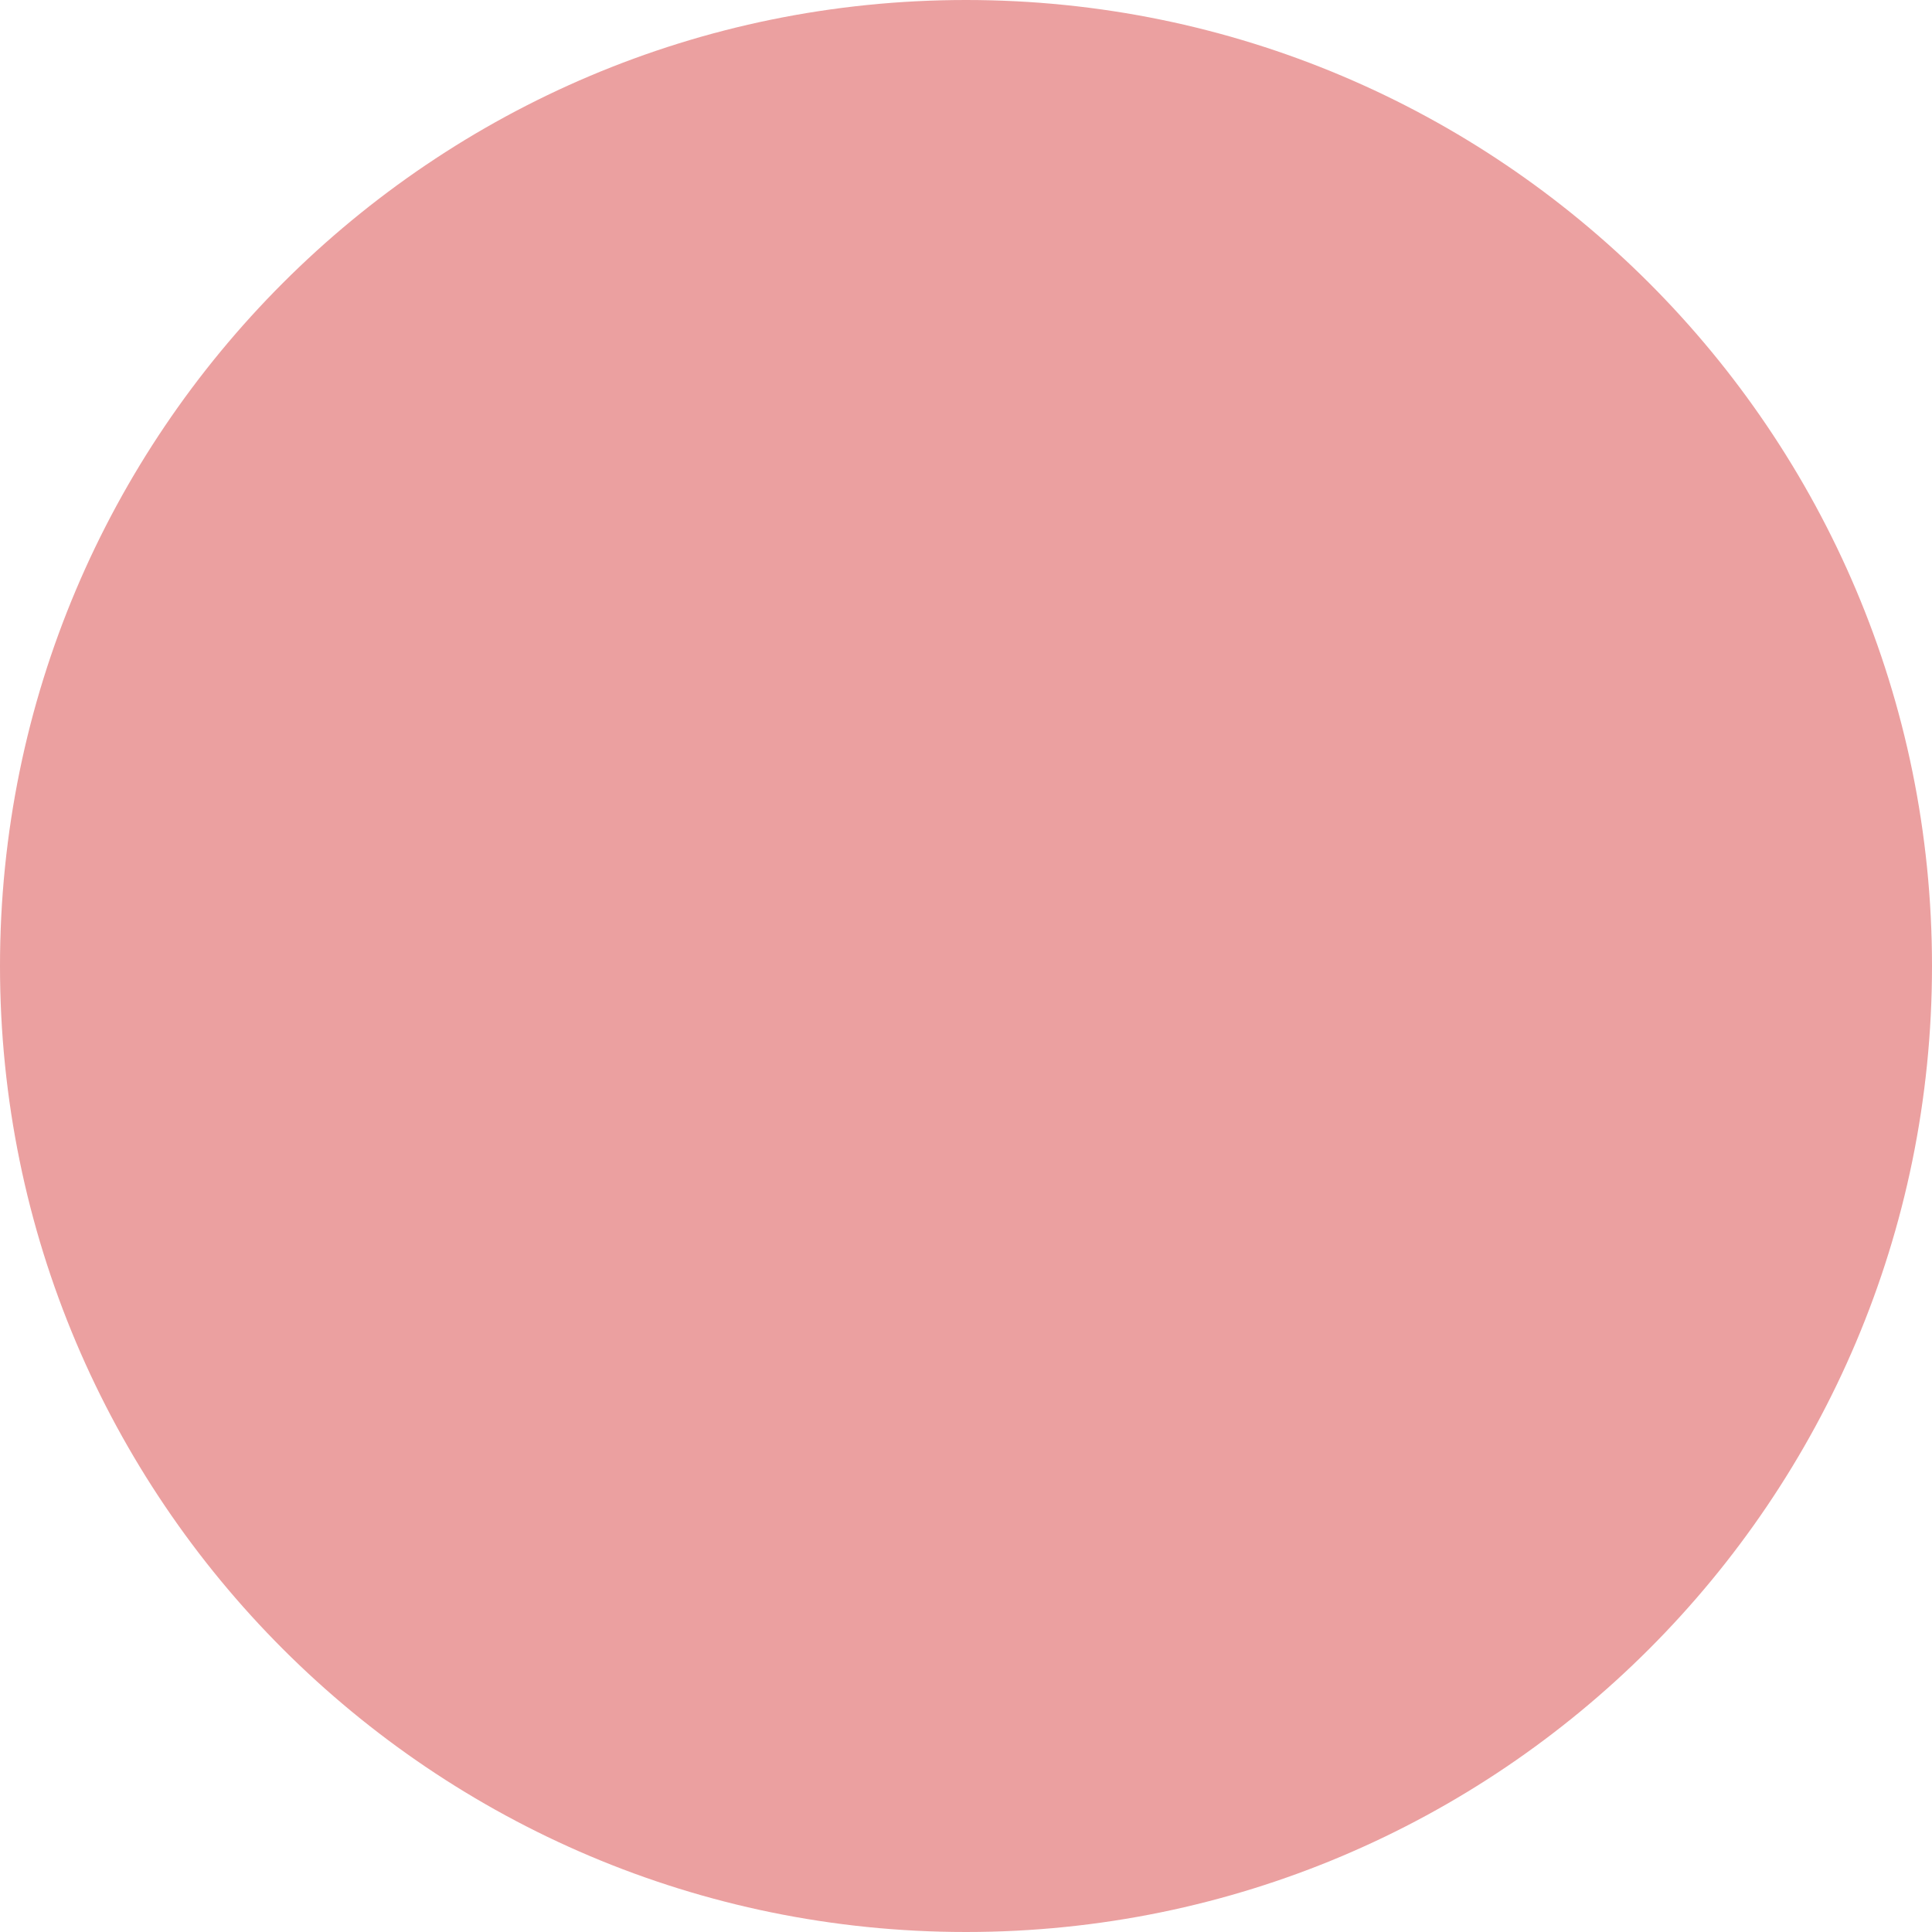
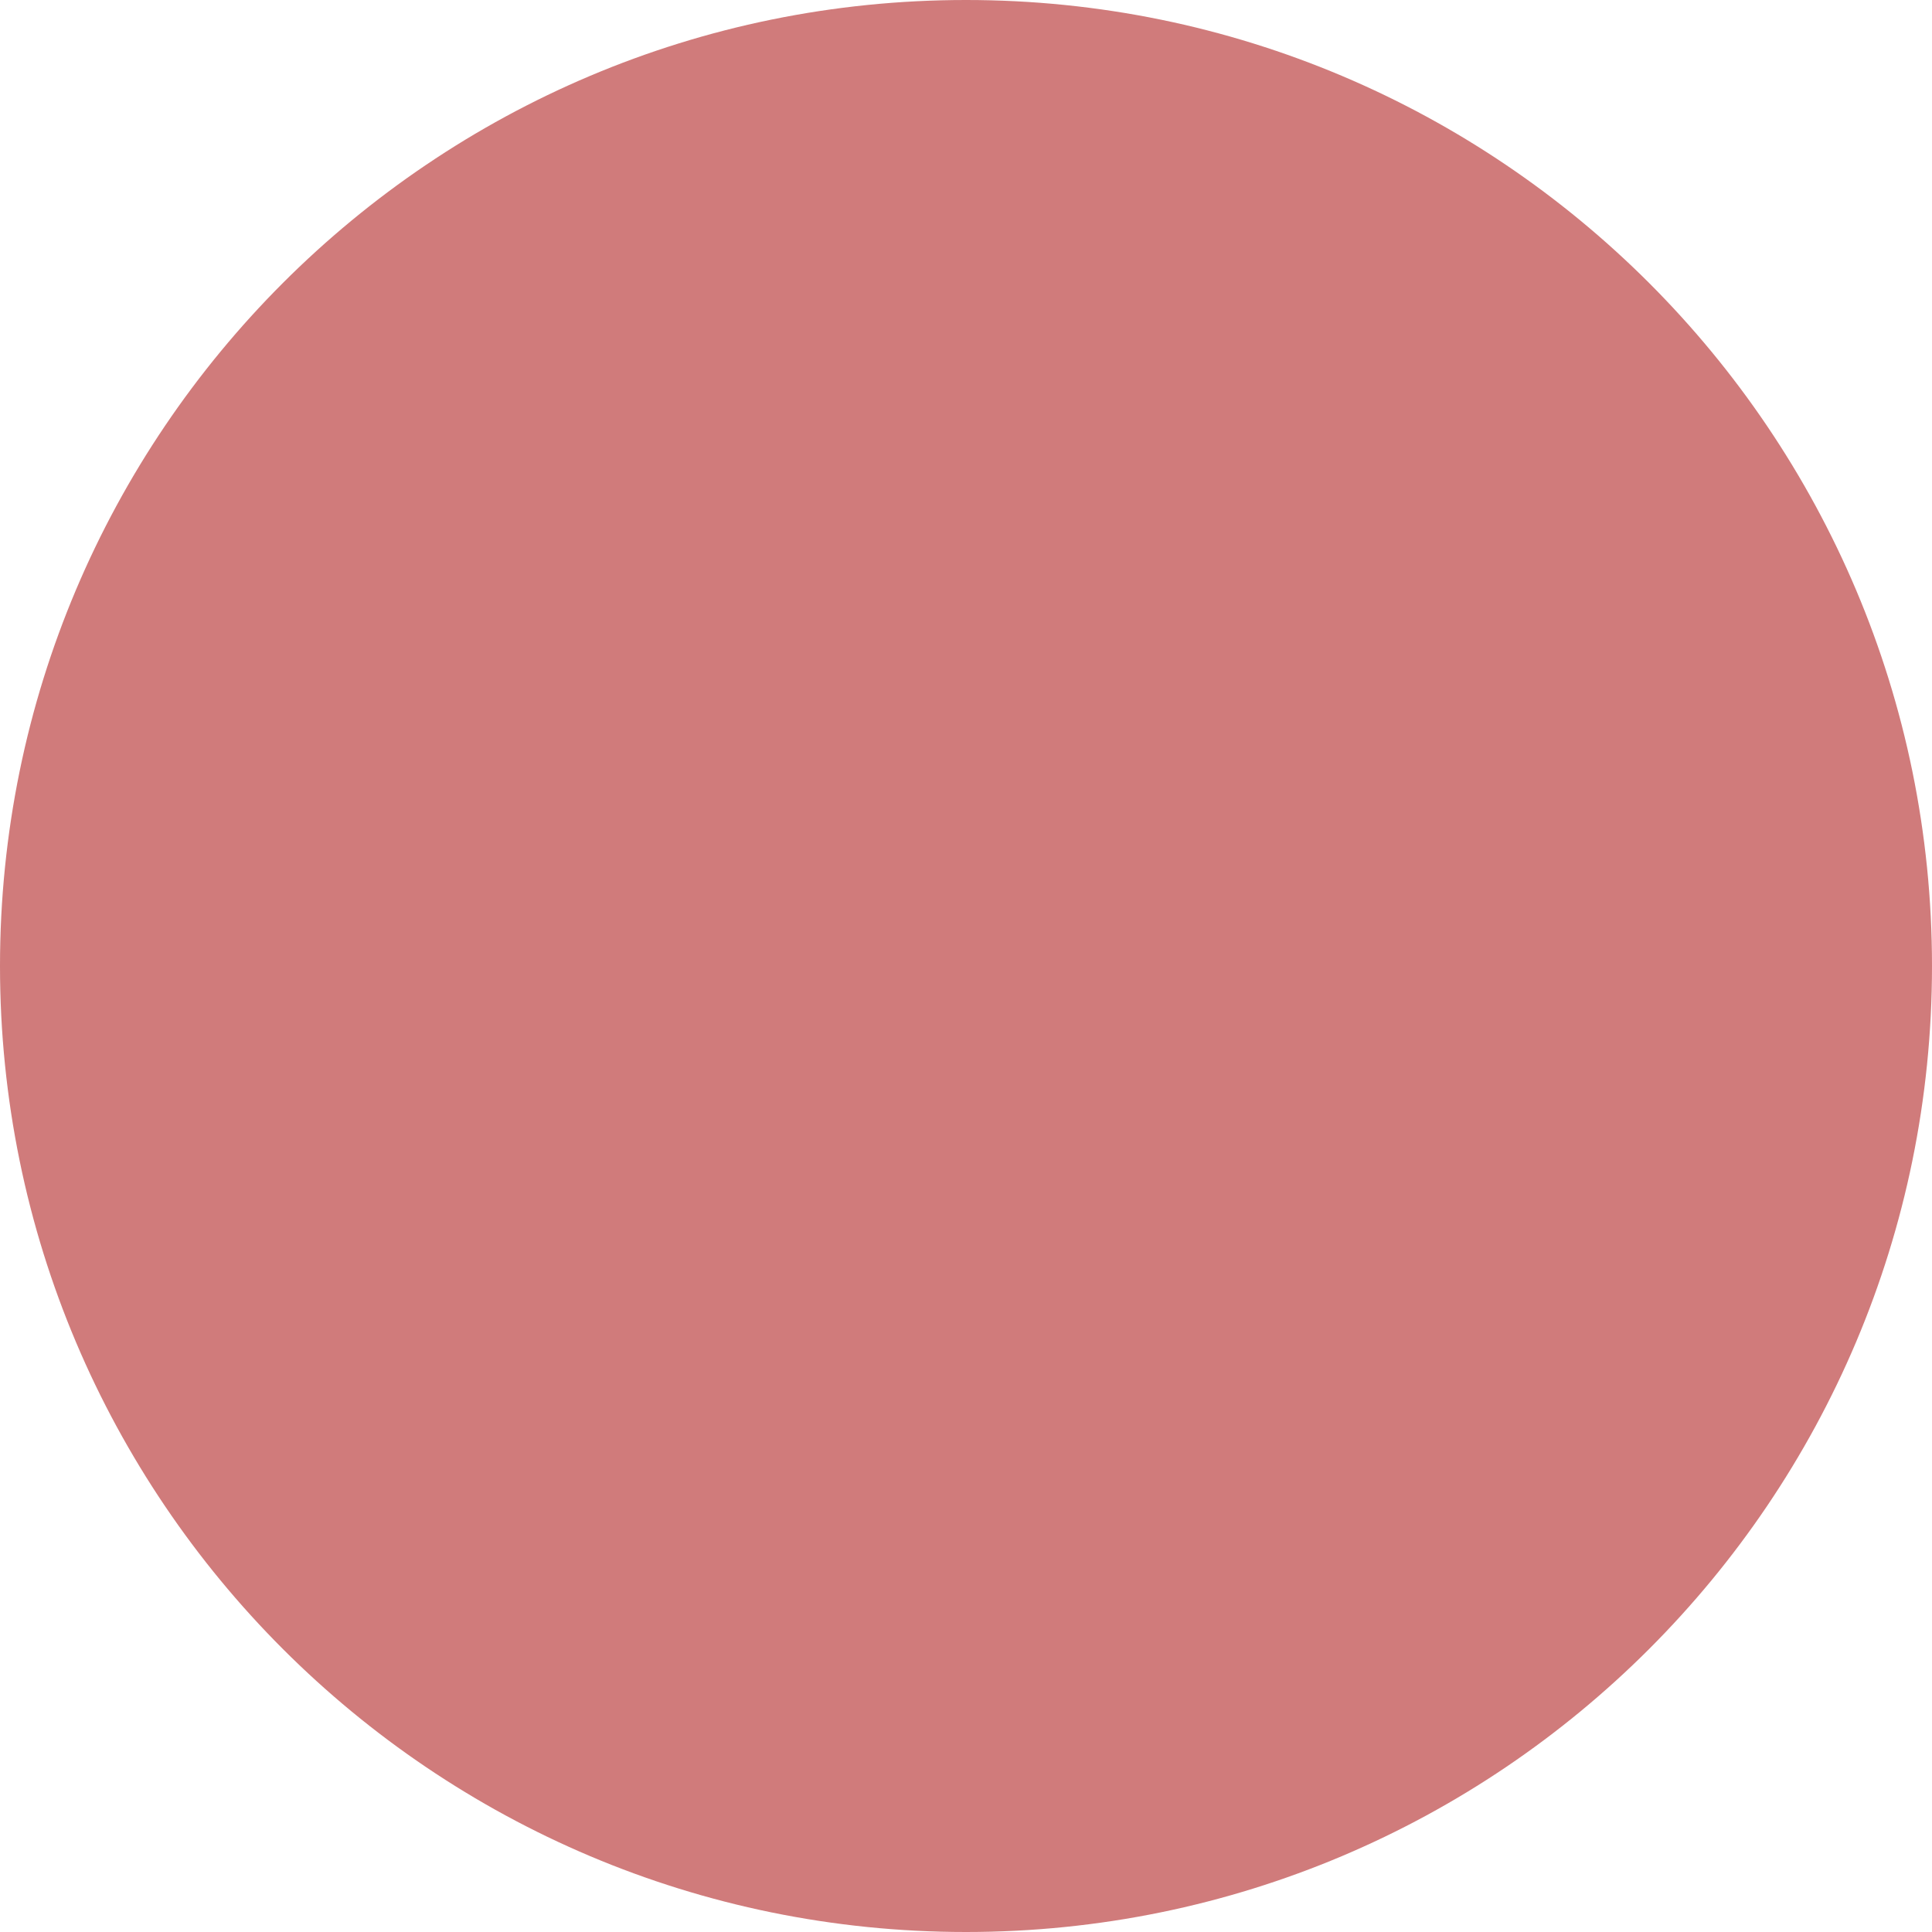
<svg xmlns="http://www.w3.org/2000/svg" width="201" height="201" viewBox="0 0 201 201" fill="none">
-   <circle cx="100.5" cy="100.5" r="100.5" fill="#EBA0A0" />
+   <circle cx="100.5" cy="100.5" r="100.5" fill="#D07B7B" />
</svg>
